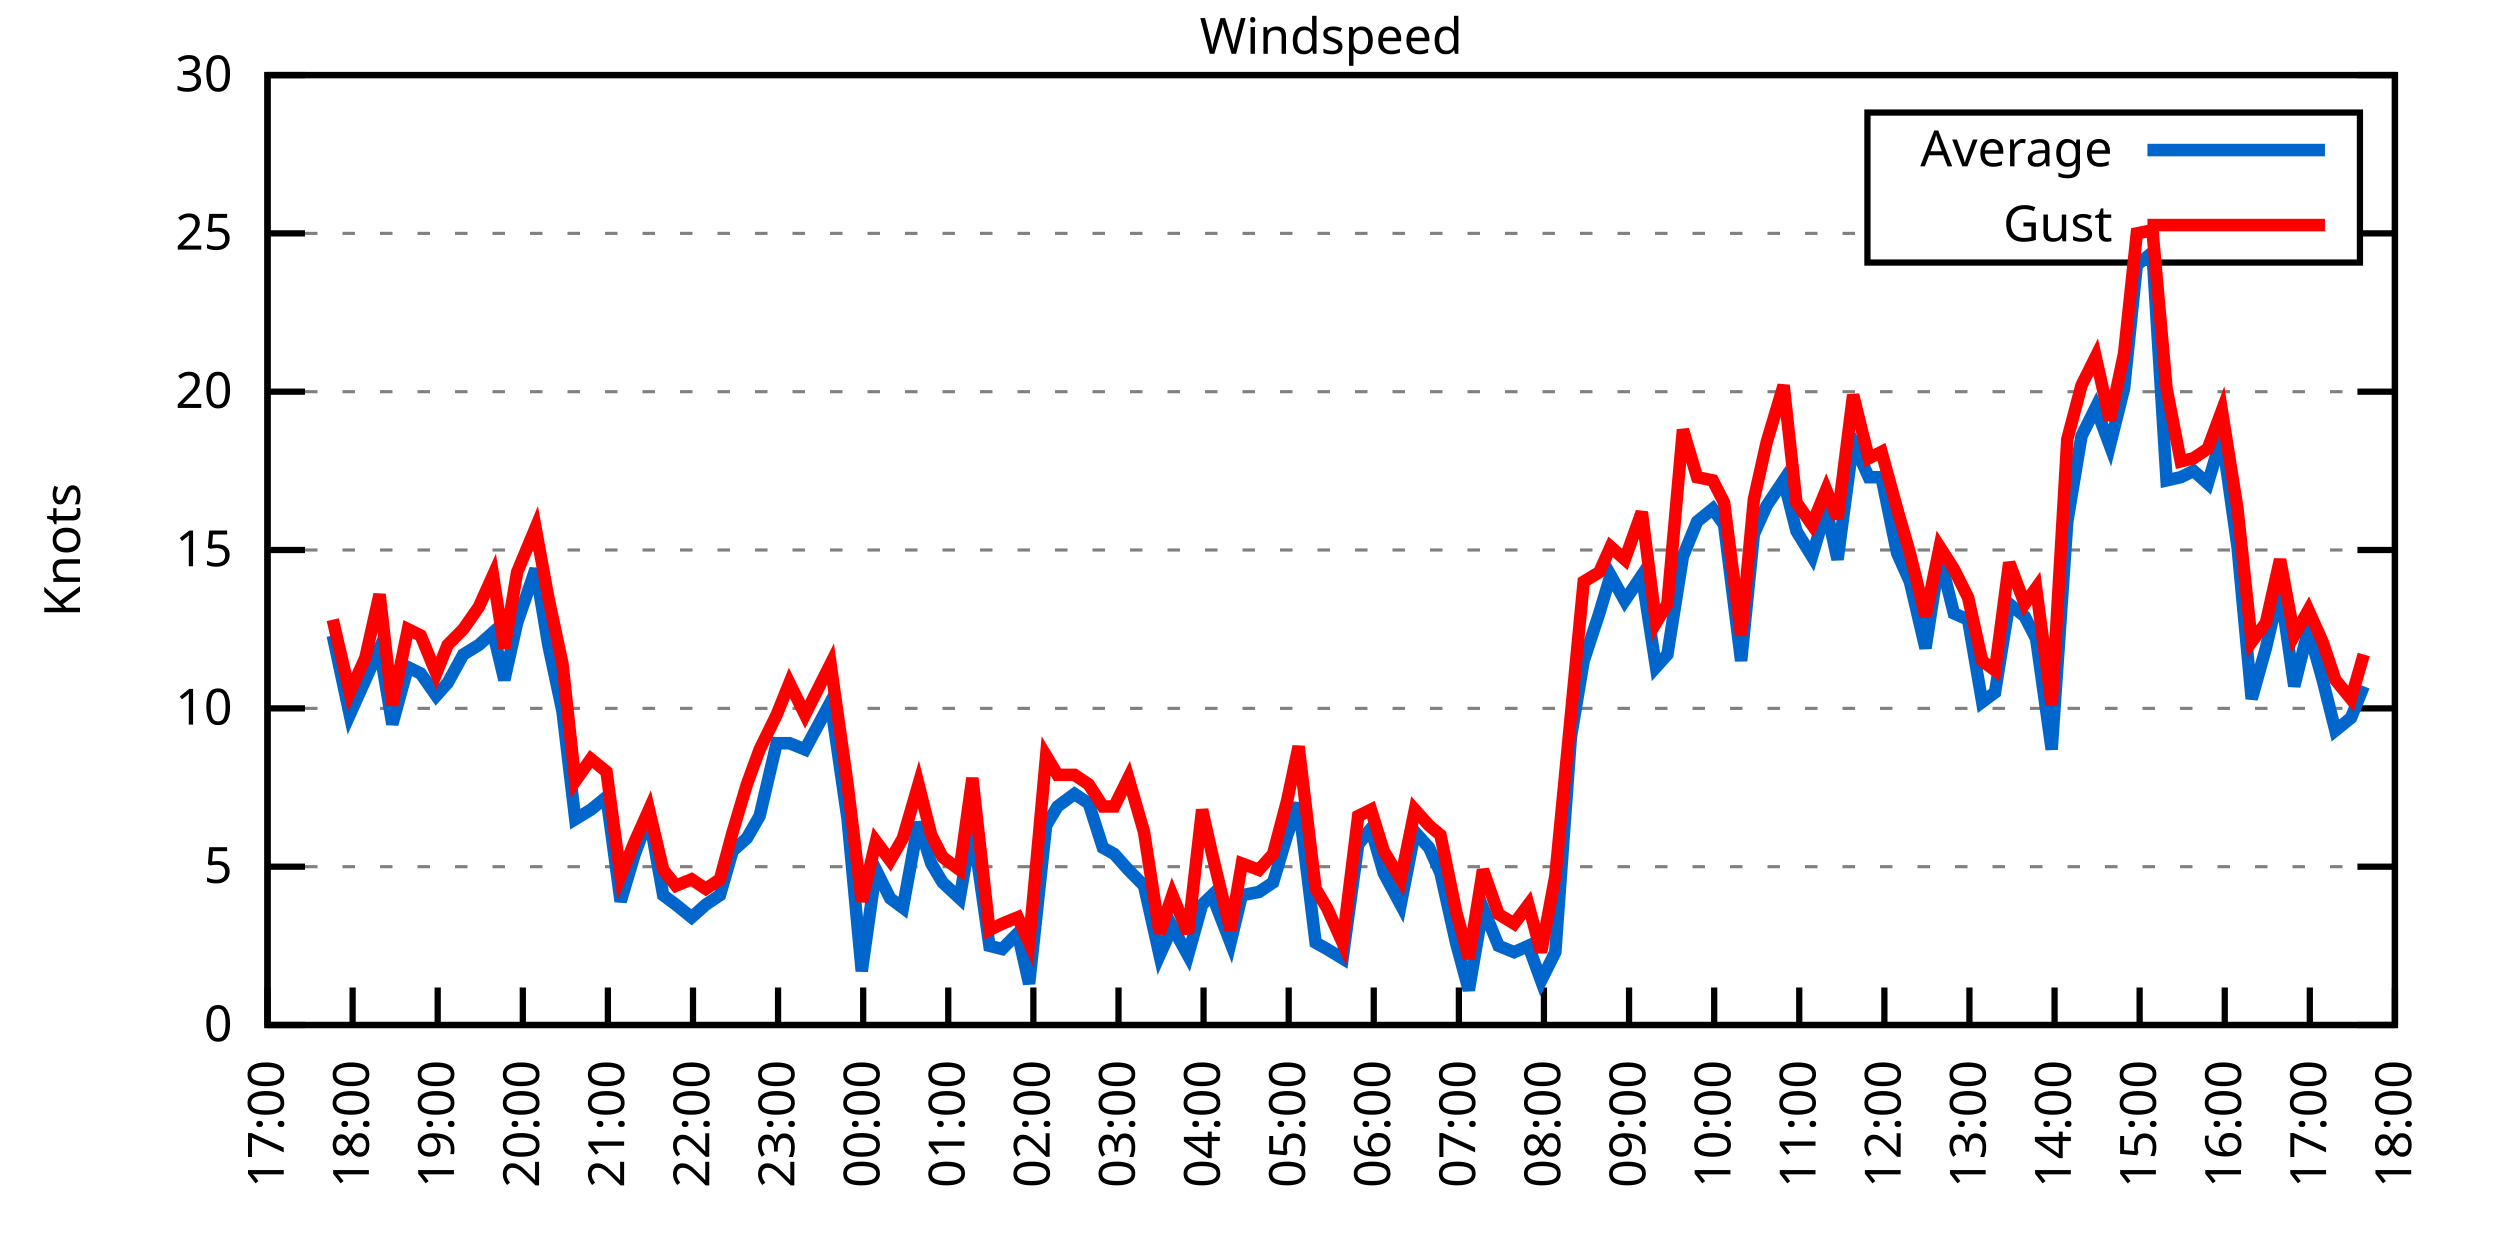
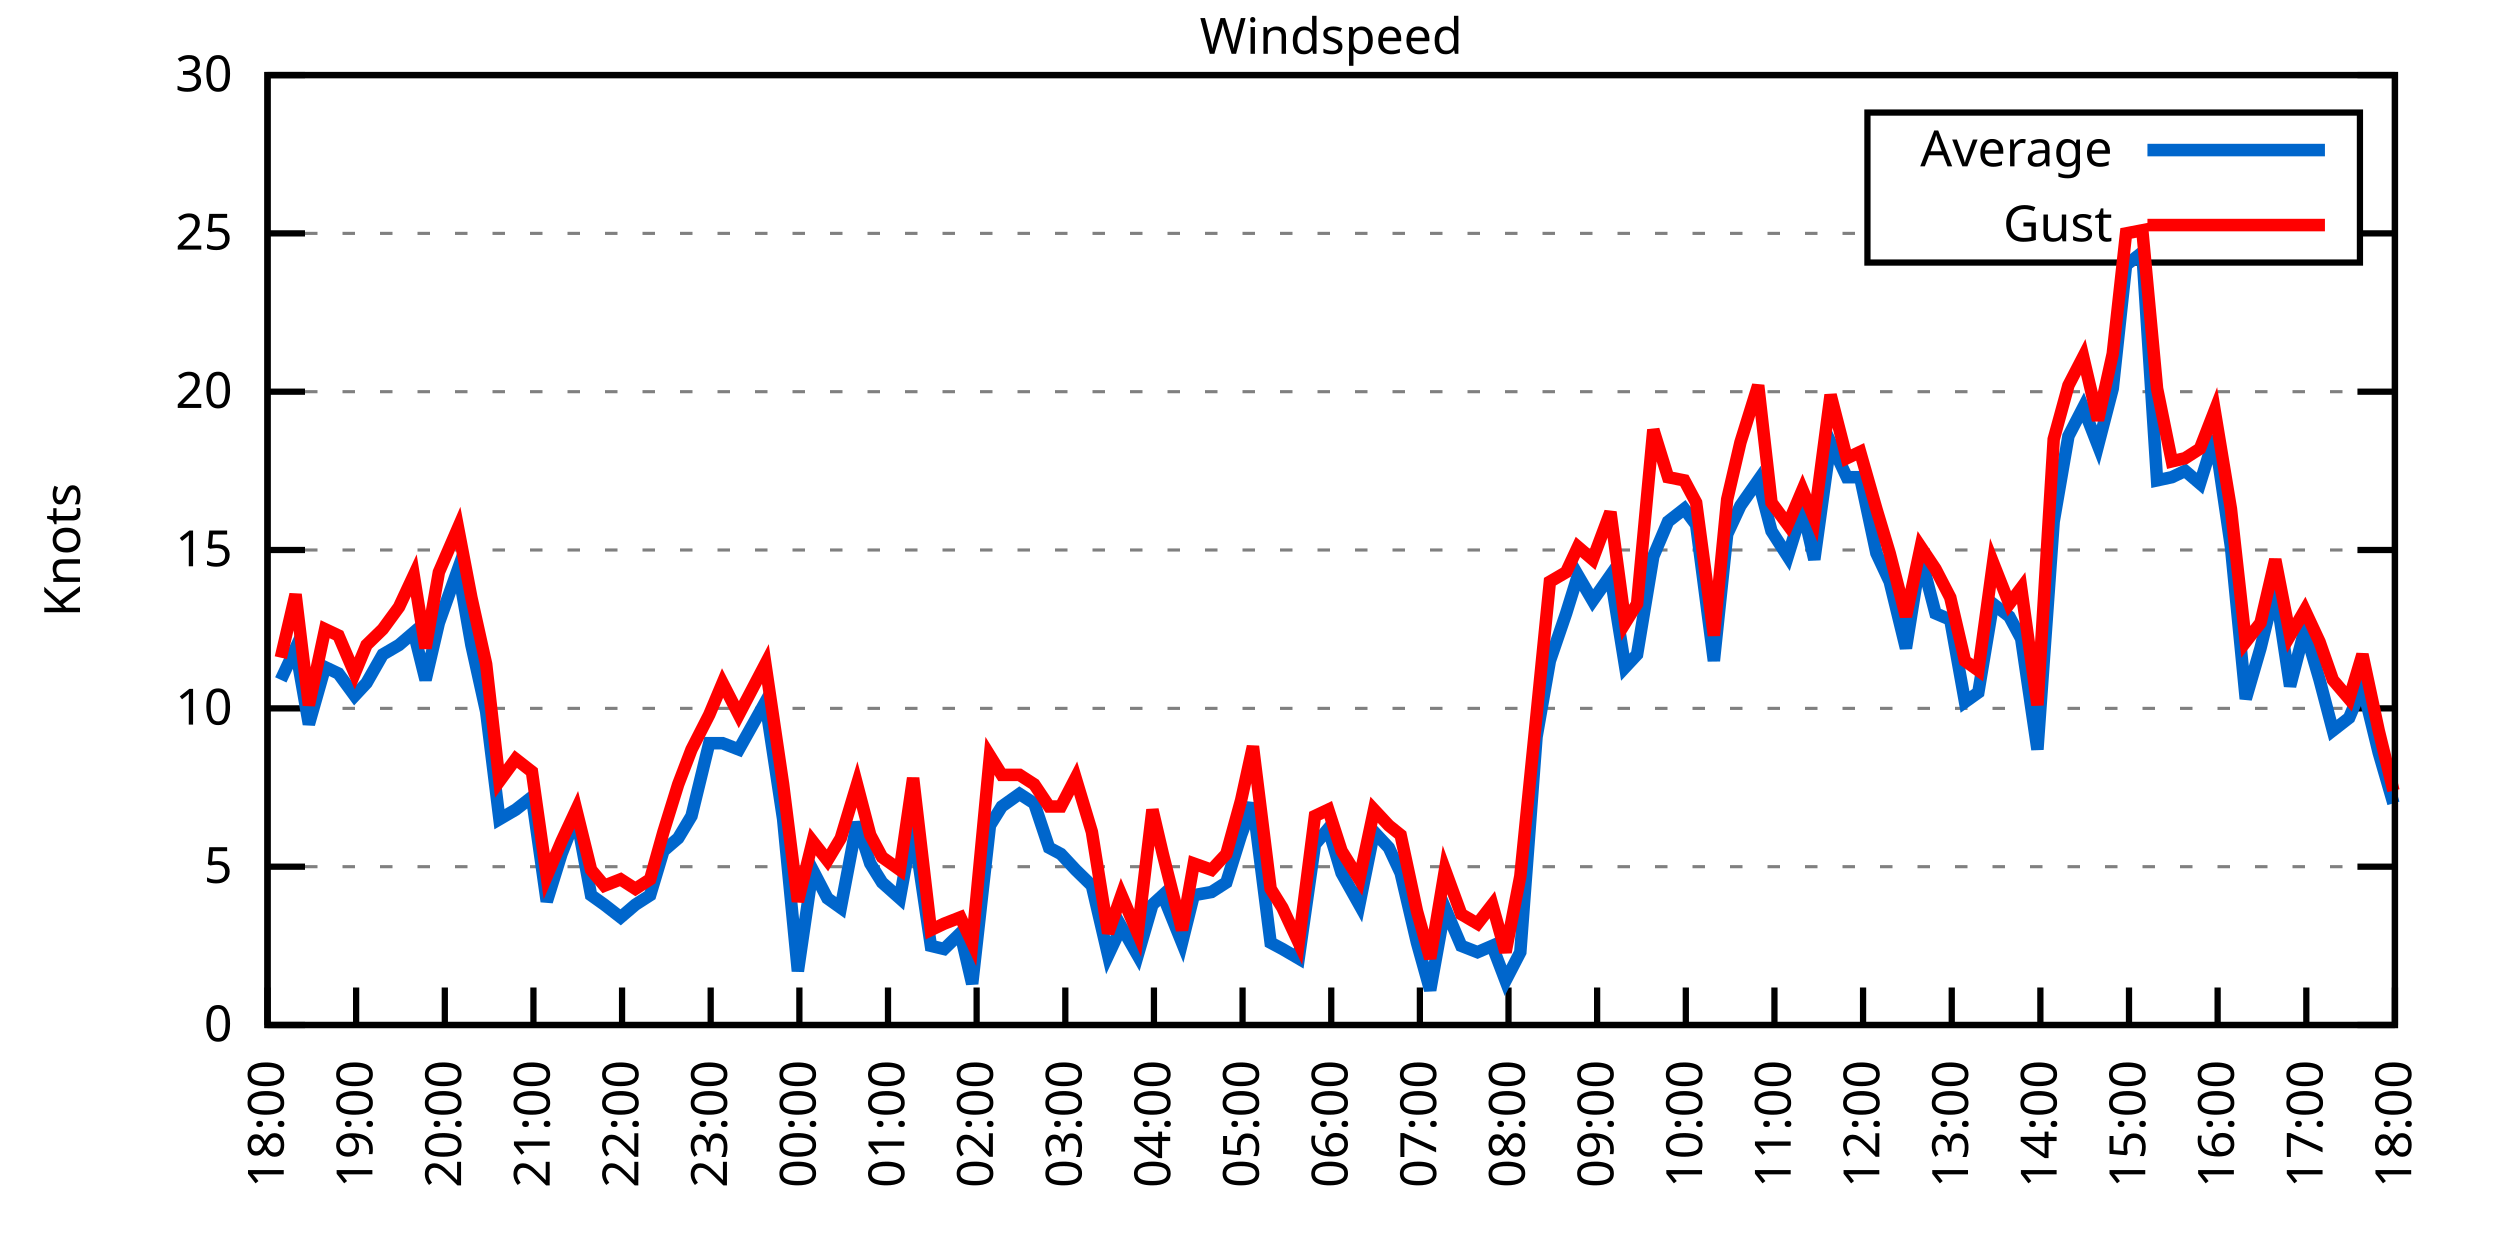
<svg xmlns="http://www.w3.org/2000/svg" xmlns:xlink="http://www.w3.org/1999/xlink" width="400" height="200" viewBox="0 0 400 200">
  <g id="gnuplot_canvas">
    <rect x="0" y="0" width="400" height="200" fill="none" />
    <defs>
      <circle id="gpDot" r="0.5" stroke-width="0.5" stroke="currentColor" />
      <path id="gpPt0" stroke-width="0.333" stroke="currentColor" d="M-1,0 h2 M0,-1 v2" />
      <path id="gpPt1" stroke-width="0.333" stroke="currentColor" d="M-1,-1 L1,1 M1,-1 L-1,1" />
      <path id="gpPt2" stroke-width="0.333" stroke="currentColor" d="M-1,0 L1,0 M0,-1 L0,1 M-1,-1 L1,1 M-1,1 L1,-1" />
      <rect id="gpPt3" stroke-width="0.333" stroke="currentColor" x="-1" y="-1" width="2" height="2" />
      <rect id="gpPt4" stroke-width="0.333" stroke="currentColor" fill="currentColor" x="-1" y="-1" width="2" height="2" />
      <circle id="gpPt5" stroke-width="0.333" stroke="currentColor" cx="0" cy="0" r="1" />
      <use xlink:href="#gpPt5" id="gpPt6" fill="currentColor" stroke="none" />
      <path id="gpPt7" stroke-width="0.333" stroke="currentColor" d="M0,-1.33 L-1.33,0.67 L1.33,0.67 z" />
      <use xlink:href="#gpPt7" id="gpPt8" fill="currentColor" stroke="none" />
      <use xlink:href="#gpPt7" id="gpPt9" stroke="currentColor" transform="rotate(180)" />
      <use xlink:href="#gpPt9" id="gpPt10" fill="currentColor" stroke="none" />
      <use xlink:href="#gpPt3" id="gpPt11" stroke="currentColor" transform="rotate(45)" />
      <use xlink:href="#gpPt11" id="gpPt12" fill="currentColor" stroke="none" />
      <path id="gpPt13" stroke-width="0.333" stroke="currentColor" d="M0,1.330 L1.265,0.411 L0.782,-1.067 L-0.782,-1.076 L-1.265,0.411 z" />
      <use xlink:href="#gpPt13" id="gpPt14" fill="currentColor" stroke="none" />
      <filter id="textbox" filterUnits="objectBoundingBox" x="0" y="0" height="1" width="1">
        <feFlood flood-color="white" flood-opacity="1" result="bgnd" />
        <feComposite in="SourceGraphic" in2="bgnd" operator="atop" />
      </filter>
      <filter id="greybox" filterUnits="objectBoundingBox" x="0" y="0" height="1" width="1">
        <feFlood flood-color="lightgrey" flood-opacity="1" result="grey" />
        <feComposite in="SourceGraphic" in2="grey" operator="atop" />
      </filter>
    </defs>
    <g fill="none" color="white" stroke="currentColor" stroke-width="1.00" stroke-linecap="butt" stroke-linejoin="miter">
</g>
    <g fill="none" color="black" stroke="currentColor" stroke-width="1.00" stroke-linecap="butt" stroke-linejoin="miter">
      <g stroke="none" shape-rendering="crispEdges">
        <polygon fill="rgb(255, 255, 255)" points="42.80,164.00 383.18,164.00 383.18,12.02 42.80,12.02 " />
      </g>
    </g>
    <g fill="none" color="black" stroke="currentColor" stroke-width="1.00" stroke-linecap="butt" stroke-linejoin="miter">
</g>
    <g fill="none" color="black" stroke="black" stroke-width="0.50" stroke-linecap="butt" stroke-linejoin="miter">
</g>
    <g fill="none" color="gray" stroke="currentColor" stroke-width="0.50" stroke-linecap="butt" stroke-linejoin="miter">
      <path stroke="gray" stroke-dasharray="2,4" class="gridline" d="M42.80,164.00 L383.19,164.00  " />
    </g>
    <g fill="none" color="gray" stroke="gray" stroke-width="1.00" stroke-linecap="butt" stroke-linejoin="miter">
</g>
    <g fill="none" color="black" stroke="currentColor" stroke-width="1.00" stroke-linecap="butt" stroke-linejoin="miter">
      <path stroke="black" d="M42.80,164.00 L48.80,164.00 M383.19,164.00 L377.19,164.00  " />
      <g transform="translate(37.20,166.60)" stroke="none" fill="black" font-family="Sans" font-size="8.00" text-anchor="end">
        <text>
          <tspan font-family="Sans"> 0</tspan>
        </text>
      </g>
    </g>
    <g fill="none" color="black" stroke="currentColor" stroke-width="1.00" stroke-linecap="butt" stroke-linejoin="miter">
</g>
    <g fill="none" color="black" stroke="black" stroke-width="0.50" stroke-linecap="butt" stroke-linejoin="miter">
</g>
    <g fill="none" color="gray" stroke="currentColor" stroke-width="0.50" stroke-linecap="butt" stroke-linejoin="miter">
      <path stroke="gray" stroke-dasharray="2,4" class="gridline" d="M42.80,138.67 L383.19,138.67  " />
    </g>
    <g fill="none" color="gray" stroke="gray" stroke-width="1.00" stroke-linecap="butt" stroke-linejoin="miter">
</g>
    <g fill="none" color="black" stroke="currentColor" stroke-width="1.00" stroke-linecap="butt" stroke-linejoin="miter">
      <path stroke="black" d="M42.80,138.67 L48.80,138.67 M383.19,138.67 L377.19,138.67  " />
      <g transform="translate(37.20,141.27)" stroke="none" fill="black" font-family="Sans" font-size="8.00" text-anchor="end">
        <text>
          <tspan font-family="Sans"> 5</tspan>
        </text>
      </g>
    </g>
    <g fill="none" color="black" stroke="currentColor" stroke-width="1.00" stroke-linecap="butt" stroke-linejoin="miter">
</g>
    <g fill="none" color="black" stroke="black" stroke-width="0.50" stroke-linecap="butt" stroke-linejoin="miter">
</g>
    <g fill="none" color="gray" stroke="currentColor" stroke-width="0.50" stroke-linecap="butt" stroke-linejoin="miter">
      <path stroke="gray" stroke-dasharray="2,4" class="gridline" d="M42.80,113.34 L383.19,113.34  " />
    </g>
    <g fill="none" color="gray" stroke="gray" stroke-width="1.00" stroke-linecap="butt" stroke-linejoin="miter">
</g>
    <g fill="none" color="black" stroke="currentColor" stroke-width="1.00" stroke-linecap="butt" stroke-linejoin="miter">
      <path stroke="black" d="M42.80,113.34 L48.80,113.34 M383.19,113.34 L377.19,113.34  " />
      <g transform="translate(37.20,115.94)" stroke="none" fill="black" font-family="Sans" font-size="8.00" text-anchor="end">
        <text>
          <tspan font-family="Sans"> 10</tspan>
        </text>
      </g>
    </g>
    <g fill="none" color="black" stroke="currentColor" stroke-width="1.00" stroke-linecap="butt" stroke-linejoin="miter">
</g>
    <g fill="none" color="black" stroke="black" stroke-width="0.50" stroke-linecap="butt" stroke-linejoin="miter">
</g>
    <g fill="none" color="gray" stroke="currentColor" stroke-width="0.50" stroke-linecap="butt" stroke-linejoin="miter">
      <path stroke="gray" stroke-dasharray="2,4" class="gridline" d="M42.80,88.00 L383.19,88.00  " />
    </g>
    <g fill="none" color="gray" stroke="gray" stroke-width="1.00" stroke-linecap="butt" stroke-linejoin="miter">
</g>
    <g fill="none" color="black" stroke="currentColor" stroke-width="1.00" stroke-linecap="butt" stroke-linejoin="miter">
      <path stroke="black" d="M42.80,88.00 L48.80,88.00 M383.19,88.00 L377.19,88.00  " />
      <g transform="translate(37.20,90.60)" stroke="none" fill="black" font-family="Sans" font-size="8.00" text-anchor="end">
        <text>
          <tspan font-family="Sans"> 15</tspan>
        </text>
      </g>
    </g>
    <g fill="none" color="black" stroke="currentColor" stroke-width="1.00" stroke-linecap="butt" stroke-linejoin="miter">
</g>
    <g fill="none" color="black" stroke="black" stroke-width="0.50" stroke-linecap="butt" stroke-linejoin="miter">
</g>
    <g fill="none" color="gray" stroke="currentColor" stroke-width="0.50" stroke-linecap="butt" stroke-linejoin="miter">
      <path stroke="gray" stroke-dasharray="2,4" class="gridline" d="M42.80,62.67 L383.19,62.67  " />
    </g>
    <g fill="none" color="gray" stroke="gray" stroke-width="1.00" stroke-linecap="butt" stroke-linejoin="miter">
</g>
    <g fill="none" color="black" stroke="currentColor" stroke-width="1.00" stroke-linecap="butt" stroke-linejoin="miter">
      <path stroke="black" d="M42.80,62.67 L48.80,62.67 M383.19,62.67 L377.19,62.67  " />
      <g transform="translate(37.20,65.27)" stroke="none" fill="black" font-family="Sans" font-size="8.00" text-anchor="end">
        <text>
          <tspan font-family="Sans"> 20</tspan>
        </text>
      </g>
    </g>
    <g fill="none" color="black" stroke="currentColor" stroke-width="1.00" stroke-linecap="butt" stroke-linejoin="miter">
</g>
    <g fill="none" color="black" stroke="black" stroke-width="0.50" stroke-linecap="butt" stroke-linejoin="miter">
</g>
    <g fill="none" color="gray" stroke="currentColor" stroke-width="0.50" stroke-linecap="butt" stroke-linejoin="miter">
      <path stroke="gray" stroke-dasharray="2,4" class="gridline" d="M42.80,37.34 L298.79,37.34 M377.59,37.34 L383.19,37.34  " />
    </g>
    <g fill="none" color="gray" stroke="gray" stroke-width="1.00" stroke-linecap="butt" stroke-linejoin="miter">
</g>
    <g fill="none" color="black" stroke="currentColor" stroke-width="1.00" stroke-linecap="butt" stroke-linejoin="miter">
      <path stroke="black" d="M42.80,37.34 L48.80,37.34 M383.19,37.34 L377.19,37.34  " />
      <g transform="translate(37.20,39.94)" stroke="none" fill="black" font-family="Sans" font-size="8.00" text-anchor="end">
        <text>
          <tspan font-family="Sans"> 25</tspan>
        </text>
      </g>
    </g>
    <g fill="none" color="black" stroke="currentColor" stroke-width="1.00" stroke-linecap="butt" stroke-linejoin="miter">
</g>
    <g fill="none" color="black" stroke="black" stroke-width="0.50" stroke-linecap="butt" stroke-linejoin="miter">
</g>
    <g fill="none" color="gray" stroke="currentColor" stroke-width="0.50" stroke-linecap="butt" stroke-linejoin="miter">
      <path stroke="gray" stroke-dasharray="2,4" class="gridline" d="M42.80,12.01 L383.19,12.01  " />
    </g>
    <g fill="none" color="gray" stroke="gray" stroke-width="1.00" stroke-linecap="butt" stroke-linejoin="miter">
</g>
    <g fill="none" color="black" stroke="currentColor" stroke-width="1.00" stroke-linecap="butt" stroke-linejoin="miter">
      <path stroke="black" d="M42.80,12.01 L48.80,12.01 M383.19,12.01 L377.19,12.01  " />
      <g transform="translate(37.20,14.61)" stroke="none" fill="black" font-family="Sans" font-size="8.00" text-anchor="end">
        <text>
          <tspan font-family="Sans"> 30</tspan>
        </text>
      </g>
    </g>
    <g fill="none" color="black" stroke="currentColor" stroke-width="1.00" stroke-linecap="butt" stroke-linejoin="miter">
      <path stroke="black" d="M42.80,164.00 L42.80,158.00  " />
      <g transform="translate(45.40,169.60) rotate(270.00)" stroke="none" fill="black" font-family="Sans" font-size="8.00" text-anchor="end">
        <text>
-           <tspan font-family="Sans">17:00</tspan>
-         </text>
-       </g>
-     </g>
-     <g fill="none" color="black" stroke="currentColor" stroke-width="1.00" stroke-linecap="butt" stroke-linejoin="miter">
-       <path stroke="black" d="M56.42,164.00 L56.42,158.00  " />
-       <g transform="translate(59.02,169.60) rotate(270.00)" stroke="none" fill="black" font-family="Sans" font-size="8.00" text-anchor="end">
-         <text>
          <tspan font-family="Sans">18:00</tspan>
        </text>
      </g>
    </g>
    <g fill="none" color="black" stroke="currentColor" stroke-width="1.00" stroke-linecap="butt" stroke-linejoin="miter">
-       <path stroke="black" d="M70.03,164.00 L70.03,158.00  " />
-       <g transform="translate(72.63,169.60) rotate(270.00)" stroke="none" fill="black" font-family="Sans" font-size="8.00" text-anchor="end">
+       <path stroke="black" d="M56.98,164.00 L56.98,158.00  " />
+       <g transform="translate(59.58,169.60) rotate(270.00)" stroke="none" fill="black" font-family="Sans" font-size="8.00" text-anchor="end">
        <text>
          <tspan font-family="Sans">19:00</tspan>
        </text>
      </g>
    </g>
    <g fill="none" color="black" stroke="currentColor" stroke-width="1.00" stroke-linecap="butt" stroke-linejoin="miter">
-       <path stroke="black" d="M83.65,164.00 L83.65,158.00  " />
-       <g transform="translate(86.25,169.60) rotate(270.00)" stroke="none" fill="black" font-family="Sans" font-size="8.00" text-anchor="end">
+       <path stroke="black" d="M71.17,164.00 L71.17,158.00  " />
+       <g transform="translate(73.77,169.60) rotate(270.00)" stroke="none" fill="black" font-family="Sans" font-size="8.00" text-anchor="end">
        <text>
          <tspan font-family="Sans">20:00</tspan>
        </text>
      </g>
    </g>
    <g fill="none" color="black" stroke="currentColor" stroke-width="1.00" stroke-linecap="butt" stroke-linejoin="miter">
-       <path stroke="black" d="M97.26,164.00 L97.26,158.00  " />
-       <g transform="translate(99.86,169.60) rotate(270.00)" stroke="none" fill="black" font-family="Sans" font-size="8.00" text-anchor="end">
+       <path stroke="black" d="M85.35,164.00 L85.35,158.00  " />
+       <g transform="translate(87.95,169.60) rotate(270.00)" stroke="none" fill="black" font-family="Sans" font-size="8.00" text-anchor="end">
        <text>
          <tspan font-family="Sans">21:00</tspan>
        </text>
      </g>
    </g>
    <g fill="none" color="black" stroke="currentColor" stroke-width="1.00" stroke-linecap="butt" stroke-linejoin="miter">
-       <path stroke="black" d="M110.88,164.00 L110.88,158.00  " />
-       <g transform="translate(113.48,169.60) rotate(270.00)" stroke="none" fill="black" font-family="Sans" font-size="8.00" text-anchor="end">
+       <path stroke="black" d="M99.53,164.00 L99.53,158.00  " />
+       <g transform="translate(102.13,169.60) rotate(270.00)" stroke="none" fill="black" font-family="Sans" font-size="8.00" text-anchor="end">
        <text>
          <tspan font-family="Sans">22:00</tspan>
        </text>
      </g>
    </g>
    <g fill="none" color="black" stroke="currentColor" stroke-width="1.00" stroke-linecap="butt" stroke-linejoin="miter">
-       <path stroke="black" d="M124.49,164.00 L124.49,158.00  " />
-       <g transform="translate(127.09,169.60) rotate(270.00)" stroke="none" fill="black" font-family="Sans" font-size="8.00" text-anchor="end">
+       <path stroke="black" d="M113.71,164.00 L113.71,158.00  " />
+       <g transform="translate(116.31,169.60) rotate(270.00)" stroke="none" fill="black" font-family="Sans" font-size="8.00" text-anchor="end">
        <text>
          <tspan font-family="Sans">23:00</tspan>
        </text>
      </g>
    </g>
    <g fill="none" color="black" stroke="currentColor" stroke-width="1.00" stroke-linecap="butt" stroke-linejoin="miter">
-       <path stroke="black" d="M138.11,164.00 L138.11,158.00  " />
-       <g transform="translate(140.71,169.60) rotate(270.00)" stroke="none" fill="black" font-family="Sans" font-size="8.00" text-anchor="end">
+       <path stroke="black" d="M127.90,164.00 L127.90,158.00  " />
+       <g transform="translate(130.50,169.60) rotate(270.00)" stroke="none" fill="black" font-family="Sans" font-size="8.00" text-anchor="end">
        <text>
          <tspan font-family="Sans">00:00</tspan>
        </text>
      </g>
    </g>
    <g fill="none" color="black" stroke="currentColor" stroke-width="1.00" stroke-linecap="butt" stroke-linejoin="miter">
-       <path stroke="black" d="M151.72,164.00 L151.72,158.00  " />
-       <g transform="translate(154.32,169.60) rotate(270.00)" stroke="none" fill="black" font-family="Sans" font-size="8.00" text-anchor="end">
+       <path stroke="black" d="M142.08,164.00 L142.08,158.00  " />
+       <g transform="translate(144.68,169.60) rotate(270.00)" stroke="none" fill="black" font-family="Sans" font-size="8.00" text-anchor="end">
        <text>
          <tspan font-family="Sans">01:00</tspan>
        </text>
      </g>
    </g>
    <g fill="none" color="black" stroke="currentColor" stroke-width="1.00" stroke-linecap="butt" stroke-linejoin="miter">
-       <path stroke="black" d="M165.34,164.00 L165.34,158.00  " />
-       <g transform="translate(167.94,169.60) rotate(270.00)" stroke="none" fill="black" font-family="Sans" font-size="8.00" text-anchor="end">
+       <path stroke="black" d="M156.26,164.00 L156.26,158.00  " />
+       <g transform="translate(158.86,169.60) rotate(270.00)" stroke="none" fill="black" font-family="Sans" font-size="8.00" text-anchor="end">
        <text>
          <tspan font-family="Sans">02:00</tspan>
        </text>
      </g>
    </g>
    <g fill="none" color="black" stroke="currentColor" stroke-width="1.00" stroke-linecap="butt" stroke-linejoin="miter">
-       <path stroke="black" d="M178.96,164.00 L178.96,158.00  " />
-       <g transform="translate(181.56,169.60) rotate(270.00)" stroke="none" fill="black" font-family="Sans" font-size="8.00" text-anchor="end">
+       <path stroke="black" d="M170.45,164.00 L170.45,158.00  " />
+       <g transform="translate(173.05,169.60) rotate(270.00)" stroke="none" fill="black" font-family="Sans" font-size="8.00" text-anchor="end">
        <text>
          <tspan font-family="Sans">03:00</tspan>
        </text>
      </g>
    </g>
    <g fill="none" color="black" stroke="currentColor" stroke-width="1.00" stroke-linecap="butt" stroke-linejoin="miter">
-       <path stroke="black" d="M192.57,164.00 L192.57,158.00  " />
-       <g transform="translate(195.17,169.60) rotate(270.00)" stroke="none" fill="black" font-family="Sans" font-size="8.00" text-anchor="end">
+       <path stroke="black" d="M184.63,164.00 L184.63,158.00  " />
+       <g transform="translate(187.23,169.60) rotate(270.00)" stroke="none" fill="black" font-family="Sans" font-size="8.00" text-anchor="end">
        <text>
          <tspan font-family="Sans">04:00</tspan>
        </text>
      </g>
    </g>
    <g fill="none" color="black" stroke="currentColor" stroke-width="1.00" stroke-linecap="butt" stroke-linejoin="miter">
-       <path stroke="black" d="M206.19,164.00 L206.19,158.00  " />
-       <g transform="translate(208.79,169.60) rotate(270.00)" stroke="none" fill="black" font-family="Sans" font-size="8.00" text-anchor="end">
+       <path stroke="black" d="M198.81,164.00 L198.81,158.00  " />
+       <g transform="translate(201.41,169.60) rotate(270.00)" stroke="none" fill="black" font-family="Sans" font-size="8.00" text-anchor="end">
        <text>
          <tspan font-family="Sans">05:00</tspan>
        </text>
      </g>
    </g>
    <g fill="none" color="black" stroke="currentColor" stroke-width="1.00" stroke-linecap="butt" stroke-linejoin="miter">
-       <path stroke="black" d="M219.80,164.00 L219.80,158.00  " />
-       <g transform="translate(222.40,169.60) rotate(270.00)" stroke="none" fill="black" font-family="Sans" font-size="8.00" text-anchor="end">
+       <path stroke="black" d="M213.00,164.00 L213.00,158.00  " />
+       <g transform="translate(215.60,169.60) rotate(270.00)" stroke="none" fill="black" font-family="Sans" font-size="8.00" text-anchor="end">
        <text>
          <tspan font-family="Sans">06:00</tspan>
        </text>
      </g>
    </g>
    <g fill="none" color="black" stroke="currentColor" stroke-width="1.00" stroke-linecap="butt" stroke-linejoin="miter">
-       <path stroke="black" d="M233.42,164.00 L233.42,158.00  " />
-       <g transform="translate(236.02,169.60) rotate(270.00)" stroke="none" fill="black" font-family="Sans" font-size="8.00" text-anchor="end">
+       <path stroke="black" d="M227.18,164.00 L227.18,158.00  " />
+       <g transform="translate(229.78,169.60) rotate(270.00)" stroke="none" fill="black" font-family="Sans" font-size="8.00" text-anchor="end">
        <text>
          <tspan font-family="Sans">07:00</tspan>
        </text>
      </g>
    </g>
    <g fill="none" color="black" stroke="currentColor" stroke-width="1.00" stroke-linecap="butt" stroke-linejoin="miter">
-       <path stroke="black" d="M247.03,164.00 L247.03,158.00  " />
-       <g transform="translate(249.63,169.60) rotate(270.00)" stroke="none" fill="black" font-family="Sans" font-size="8.00" text-anchor="end">
+       <path stroke="black" d="M241.36,164.00 L241.36,158.00  " />
+       <g transform="translate(243.96,169.60) rotate(270.00)" stroke="none" fill="black" font-family="Sans" font-size="8.00" text-anchor="end">
        <text>
          <tspan font-family="Sans">08:00</tspan>
        </text>
      </g>
    </g>
    <g fill="none" color="black" stroke="currentColor" stroke-width="1.00" stroke-linecap="butt" stroke-linejoin="miter">
-       <path stroke="black" d="M260.65,164.00 L260.65,158.00  " />
-       <g transform="translate(263.25,169.60) rotate(270.00)" stroke="none" fill="black" font-family="Sans" font-size="8.00" text-anchor="end">
+       <path stroke="black" d="M255.54,164.00 L255.54,158.00  " />
+       <g transform="translate(258.14,169.60) rotate(270.00)" stroke="none" fill="black" font-family="Sans" font-size="8.00" text-anchor="end">
        <text>
          <tspan font-family="Sans">09:00</tspan>
        </text>
      </g>
    </g>
    <g fill="none" color="black" stroke="currentColor" stroke-width="1.00" stroke-linecap="butt" stroke-linejoin="miter">
-       <path stroke="black" d="M274.27,164.00 L274.27,158.00  " />
-       <g transform="translate(276.87,169.60) rotate(270.00)" stroke="none" fill="black" font-family="Sans" font-size="8.00" text-anchor="end">
+       <path stroke="black" d="M269.73,164.00 L269.73,158.00  " />
+       <g transform="translate(272.33,169.60) rotate(270.00)" stroke="none" fill="black" font-family="Sans" font-size="8.00" text-anchor="end">
        <text>
          <tspan font-family="Sans">10:00</tspan>
        </text>
      </g>
    </g>
    <g fill="none" color="black" stroke="currentColor" stroke-width="1.00" stroke-linecap="butt" stroke-linejoin="miter">
-       <path stroke="black" d="M287.88,164.00 L287.88,158.00  " />
-       <g transform="translate(290.48,169.60) rotate(270.00)" stroke="none" fill="black" font-family="Sans" font-size="8.00" text-anchor="end">
+       <path stroke="black" d="M283.91,164.00 L283.91,158.00  " />
+       <g transform="translate(286.51,169.60) rotate(270.00)" stroke="none" fill="black" font-family="Sans" font-size="8.00" text-anchor="end">
        <text>
          <tspan font-family="Sans">11:00</tspan>
        </text>
      </g>
    </g>
    <g fill="none" color="black" stroke="currentColor" stroke-width="1.00" stroke-linecap="butt" stroke-linejoin="miter">
-       <path stroke="black" d="M301.50,164.00 L301.50,158.00  " />
-       <g transform="translate(304.10,169.60) rotate(270.00)" stroke="none" fill="black" font-family="Sans" font-size="8.00" text-anchor="end">
+       <path stroke="black" d="M298.09,164.00 L298.09,158.00  " />
+       <g transform="translate(300.69,169.60) rotate(270.00)" stroke="none" fill="black" font-family="Sans" font-size="8.00" text-anchor="end">
        <text>
          <tspan font-family="Sans">12:00</tspan>
        </text>
      </g>
    </g>
    <g fill="none" color="black" stroke="currentColor" stroke-width="1.00" stroke-linecap="butt" stroke-linejoin="miter">
-       <path stroke="black" d="M315.11,164.00 L315.11,158.00  " />
-       <g transform="translate(317.71,169.60) rotate(270.00)" stroke="none" fill="black" font-family="Sans" font-size="8.00" text-anchor="end">
+       <path stroke="black" d="M312.28,164.00 L312.28,158.00  " />
+       <g transform="translate(314.88,169.60) rotate(270.00)" stroke="none" fill="black" font-family="Sans" font-size="8.00" text-anchor="end">
        <text>
          <tspan font-family="Sans">13:00</tspan>
        </text>
      </g>
    </g>
    <g fill="none" color="black" stroke="currentColor" stroke-width="1.00" stroke-linecap="butt" stroke-linejoin="miter">
-       <path stroke="black" d="M328.73,164.00 L328.73,158.00  " />
-       <g transform="translate(331.33,169.60) rotate(270.00)" stroke="none" fill="black" font-family="Sans" font-size="8.00" text-anchor="end">
+       <path stroke="black" d="M326.46,164.00 L326.46,158.00  " />
+       <g transform="translate(329.06,169.60) rotate(270.00)" stroke="none" fill="black" font-family="Sans" font-size="8.00" text-anchor="end">
        <text>
          <tspan font-family="Sans">14:00</tspan>
        </text>
      </g>
    </g>
    <g fill="none" color="black" stroke="currentColor" stroke-width="1.00" stroke-linecap="butt" stroke-linejoin="miter">
-       <path stroke="black" d="M342.34,164.00 L342.34,158.00  " />
-       <g transform="translate(344.94,169.60) rotate(270.00)" stroke="none" fill="black" font-family="Sans" font-size="8.00" text-anchor="end">
+       <path stroke="black" d="M340.64,164.00 L340.64,158.00  " />
+       <g transform="translate(343.24,169.60) rotate(270.00)" stroke="none" fill="black" font-family="Sans" font-size="8.00" text-anchor="end">
        <text>
          <tspan font-family="Sans">15:00</tspan>
        </text>
      </g>
    </g>
    <g fill="none" color="black" stroke="currentColor" stroke-width="1.00" stroke-linecap="butt" stroke-linejoin="miter">
-       <path stroke="black" d="M355.96,164.00 L355.96,158.00  " />
-       <g transform="translate(358.56,169.60) rotate(270.00)" stroke="none" fill="black" font-family="Sans" font-size="8.00" text-anchor="end">
+       <path stroke="black" d="M354.82,164.00 L354.82,158.00  " />
+       <g transform="translate(357.42,169.60) rotate(270.00)" stroke="none" fill="black" font-family="Sans" font-size="8.00" text-anchor="end">
        <text>
          <tspan font-family="Sans">16:00</tspan>
        </text>
      </g>
    </g>
    <g fill="none" color="black" stroke="currentColor" stroke-width="1.00" stroke-linecap="butt" stroke-linejoin="miter">
-       <path stroke="black" d="M369.57,164.00 L369.57,158.00  " />
-       <g transform="translate(372.17,169.60) rotate(270.00)" stroke="none" fill="black" font-family="Sans" font-size="8.00" text-anchor="end">
+       <path stroke="black" d="M369.01,164.00 L369.01,158.00  " />
+       <g transform="translate(371.61,169.60) rotate(270.00)" stroke="none" fill="black" font-family="Sans" font-size="8.00" text-anchor="end">
        <text>
          <tspan font-family="Sans">17:00</tspan>
        </text>
      </g>
    </g>
    <g fill="none" color="black" stroke="currentColor" stroke-width="1.00" stroke-linecap="butt" stroke-linejoin="miter">
      <path stroke="black" d="M383.19,164.00 L383.19,158.00  " />
      <g transform="translate(385.79,169.60) rotate(270.00)" stroke="none" fill="black" font-family="Sans" font-size="8.00" text-anchor="end">
        <text>
          <tspan font-family="Sans">18:00</tspan>
        </text>
      </g>
    </g>
    <g fill="none" color="black" stroke="currentColor" stroke-width="1.00" stroke-linecap="butt" stroke-linejoin="miter">
</g>
    <g fill="none" color="black" stroke="currentColor" stroke-width="1.00" stroke-linecap="butt" stroke-linejoin="miter">
      <path stroke="black" d="M42.80,12.01 L42.80,164.00 L383.19,164.00 L383.19,12.01 L42.80,12.01 Z  " />
    </g>
    <g fill="none" color="black" stroke="currentColor" stroke-width="1.00" stroke-linecap="butt" stroke-linejoin="miter">
</g>
    <g fill="none" color="black" stroke="currentColor" stroke-width="1.00" stroke-linecap="butt" stroke-linejoin="miter">
      <path stroke="black" d="M298.79,42.01 L298.79,18.01 L377.59,18.01 L377.59,42.01 L298.79,42.01 Z  " />
    </g>
    <g id="Windspeed_plot_1">
      <g fill="none" color="white" stroke="black" stroke-width="2.00" stroke-linecap="butt" stroke-linejoin="miter">
</g>
      <g fill="none" color="black" stroke="currentColor" stroke-width="2.00" stroke-linecap="butt" stroke-linejoin="miter">
        <g transform="translate(337.99,26.61)" stroke="none" fill="black" font-family="Sans" font-size="8.00" text-anchor="end">
          <text>
            <tspan font-family="Sans">Average</tspan>
          </text>
        </g>
      </g>
      <g fill="none" color="black" stroke="currentColor" stroke-width="2.00" stroke-linecap="butt" stroke-linejoin="miter">
-         <path stroke="rgb(  0, 102, 204)" d="M343.59,24.01 L371.99,24.01 M53.24,101.68 L55.96,114.35 L58.46,108.78 L60.73,103.71 L62.77,115.87 L65.27,106.75   L67.31,107.76 L69.80,111.31 L71.62,109.28 L74.12,104.72 L76.61,103.20 L78.88,101.18 L80.70,108.78 L82.74,99.66   L85.69,91.04 L87.73,103.20 L90.00,113.84 L92.04,131.07 L94.54,129.55 L97.04,127.52 L99.30,144.24 L101.57,136.64   L103.84,130.56 L106.11,143.23 L108.15,144.75 L110.65,146.77 L112.92,144.75 L115.19,143.23 L117.23,136.14 L119.50,134.11   L121.54,130.56 L124.27,118.91 L126.31,118.91 L128.81,119.92 L132.89,112.32 L135.61,131.07 L137.88,155.39 L140.15,139.17   L142.42,143.73 L144.46,145.25 L146.96,131.58 L149.00,138.16 L150.82,141.20 L153.54,143.73 L155.58,132.08 L158.31,151.33   L160.35,151.84 L162.84,149.31 L164.66,157.41 L167.38,132.08 L169.20,129.04 L171.92,127.02 L174.19,128.54 L176.46,135.63   L178.28,136.64 L180.54,139.17 L183.04,141.71 L185.54,152.85 L187.58,148.29 L190.08,152.85 L192.34,144.75 L193.93,143.23   L196.88,150.83 L198.70,143.23 L201.42,142.72 L203.69,141.20 L205.96,133.60 L207.78,128.54 L210.50,150.83 L212.31,151.84   L214.81,153.36 L217.31,135.12 L219.35,132.59 L221.39,139.68 L224.11,144.75 L226.38,133.10 L228.65,135.63 L230.47,139.68   L232.96,150.83 L235.01,158.43 L237.28,145.25 L239.77,151.33 L242.27,152.35 L244.54,151.33 L246.58,156.91 L248.85,152.35   L251.35,117.90 L253.39,105.74 L255.88,98.14 L257.70,92.06 L259.97,96.11 L262.69,92.06 L264.96,106.75 L266.78,104.72   L269.27,89.02 L271.54,83.45 L274.04,81.42 L275.85,83.95 L278.58,105.74 L280.62,85.47 L282.66,80.91 L285.38,76.86   L287.43,84.97 L289.92,89.02 L292.19,81.42 L294.01,89.52 L296.50,70.78 L299.00,76.35 L301.04,76.35 L303.54,88.51   L305.58,93.07 L308.08,103.71 L310.35,89.02 L312.62,98.14 L314.89,99.15 L317.15,112.32 L319.20,110.80 L321.47,96.62   L323.96,98.64 L325.78,102.19 L328.27,119.92 L330.77,83.45 L333.04,69.77 L335.31,65.21 L337.58,71.29 L339.85,62.17   L341.89,42.41 L344.39,40.38 L346.65,76.86 L348.92,76.35 L350.97,75.34 L353.24,77.37 L355.50,69.77 L358.00,87.50   L360.27,111.82 L362.54,103.71 L364.81,94.08 L367.08,109.79 L369.35,100.67 L371.62,108.78 L373.66,116.88 L376.16,114.86   L378.20,109.79  " />
+         <path stroke="rgb(  0, 102, 204)" d="M343.59,24.01 L371.99,24.01 M44.93,108.78 L47.29,103.71 L49.42,115.87 L52.02,106.75 L54.15,107.76 L56.75,111.31   L58.64,109.28 L61.24,104.72 L63.84,103.20 L66.20,101.18 L68.09,108.78 L70.22,99.66 L73.29,91.04 L75.42,103.20   L77.78,113.84 L79.91,131.07 L82.51,129.55 L85.11,127.52 L87.48,144.24 L89.84,136.64 L92.20,130.56 L94.57,143.23   L96.70,144.75 L99.30,146.77 L101.66,144.75 L104.02,143.23 L106.15,136.14 L108.51,134.11 L110.64,130.56 L113.48,118.91   L115.61,118.91 L118.21,119.92 L122.46,112.32 L125.30,131.07 L127.66,155.39 L130.02,139.17 L132.39,143.73 L134.52,145.25   L137.12,131.58 L139.24,138.16 L141.13,141.20 L143.97,143.73 L146.10,132.08 L148.94,151.33 L151.06,151.84 L153.66,149.31   L155.55,157.41 L158.39,132.08 L160.28,129.04 L163.12,127.02 L165.48,128.54 L167.85,135.63 L169.74,136.64 L172.10,139.17   L174.70,141.71 L177.30,152.85 L179.43,148.29 L182.03,152.85 L184.39,144.75 L186.05,143.23 L189.12,150.83 L191.01,143.23   L193.85,142.72 L196.21,141.20 L198.58,133.60 L200.47,128.54 L203.30,150.83 L205.19,151.84 L207.79,153.36 L210.39,135.12   L212.52,132.59 L214.65,139.68 L217.49,144.75 L219.85,133.10 L222.21,135.63 L224.10,139.68 L226.71,150.83 L228.83,158.43   L231.20,145.25 L233.80,151.33 L236.40,152.35 L238.76,151.33 L240.89,156.91 L243.25,152.35 L245.85,117.90 L247.98,105.74   L250.58,98.14 L252.47,92.06 L254.83,96.11 L257.67,92.06 L260.04,106.75 L261.93,104.72 L264.53,89.02 L266.89,83.45   L269.49,81.42 L271.38,83.95 L274.22,105.74 L276.35,85.47 L278.47,80.91 L281.31,76.86 L283.44,84.97 L286.04,89.02   L288.40,81.42 L290.29,89.52 L292.89,70.78 L295.49,76.35 L297.62,76.35 L300.22,88.51 L302.35,93.07 L304.95,103.71   L307.31,89.02 L309.68,98.14 L312.04,99.15 L314.40,112.32 L316.53,110.80 L318.89,96.62 L321.49,98.64 L323.39,102.19   L325.99,119.92 L328.59,83.45 L330.95,69.77 L333.31,65.21 L335.68,71.29 L338.04,62.17 L340.17,42.41 L342.77,40.38   L345.13,76.86 L347.50,76.35 L349.62,75.34 L351.99,77.37 L354.35,69.77 L356.95,87.50 L359.32,111.82 L361.68,103.71   L364.04,94.08 L366.41,109.79 L368.77,100.67 L371.13,108.78 L373.26,116.88 L375.86,114.86 L377.99,109.79 L380.59,120.43   L382.95,128.54  " />
      </g>
    </g>
    <g id="Windspeed_plot_2">
      <g fill="none" color="black" stroke="currentColor" stroke-width="2.00" stroke-linecap="butt" stroke-linejoin="miter">
        <g transform="translate(337.99,38.61)" stroke="none" fill="black" font-family="Sans" font-size="8.00" text-anchor="end">
          <text>
            <tspan font-family="Sans">Gust</tspan>
          </text>
        </g>
      </g>
      <g fill="none" color="black" stroke="currentColor" stroke-width="2.00" stroke-linecap="butt" stroke-linejoin="miter">
-         <path stroke="rgb(255,   0,   0)" d="M343.59,36.01 L371.99,36.01 M53.24,99.15 L55.96,110.80 L58.46,105.23 L60.73,95.10 L62.77,112.83 L65.27,100.67   L67.31,101.68 L69.80,107.76 L71.62,103.20 L74.12,100.67 L76.61,97.12 L78.88,92.06 L80.70,103.71 L82.74,91.55   L85.69,84.46 L87.73,95.60 L90.00,106.24 L92.04,124.99 L94.54,121.44 L97.04,123.47 L99.30,140.19 L101.57,134.62   L103.84,129.55 L106.11,139.17 L108.15,141.71 L110.65,140.69 L112.92,142.21 L115.19,140.69 L117.23,133.10 L119.50,125.50   L121.54,119.92 L124.27,114.35 L126.31,109.28 L128.81,114.35 L132.89,106.24 L135.61,125.50 L137.88,144.24 L140.15,134.62   L142.42,137.66 L144.46,134.11 L146.96,125.50 L149.00,133.60 L150.82,137.15 L153.54,139.17 L155.58,124.48 L158.31,148.80   L160.35,147.79 L162.84,146.77 L164.66,150.83 L167.38,120.94 L169.20,123.98 L171.92,123.98 L174.19,125.50 L176.46,129.04   L178.28,129.04 L180.54,124.48 L183.04,133.10 L185.54,149.31 L187.58,143.23 L190.08,149.31 L192.34,129.55 L193.93,136.64   L196.88,148.80 L198.70,138.16 L201.42,139.17 L203.69,136.64 L205.96,128.03 L207.78,119.42 L210.50,142.21 L212.31,145.25   L214.81,150.83 L217.31,130.56 L219.35,129.55 L221.39,136.14 L224.11,140.69 L226.38,129.55 L228.65,132.08 L230.47,133.60   L232.96,145.76 L235.01,153.36 L237.28,139.17 L239.77,146.27 L242.27,147.79 L244.54,144.75 L246.58,152.35 L248.85,140.19   L251.35,114.35 L253.39,93.07 L255.88,91.55 L257.70,87.50 L259.97,89.52 L262.69,81.93 L264.96,99.66 L266.78,96.62   L269.27,68.75 L271.54,76.35 L274.04,76.86 L275.85,80.41 L278.58,101.68 L280.62,79.90 L282.66,70.78 L285.38,61.66   L287.43,80.41 L289.92,83.95 L292.19,78.38 L294.01,82.94 L296.50,63.18 L299.00,73.31 L301.04,72.30 L303.54,81.42   L305.58,88.51 L308.08,98.64 L310.35,87.50 L312.62,91.04 L314.89,95.60 L317.15,105.74 L319.20,107.26 L321.47,90.03   L323.96,96.62 L325.78,94.08 L328.27,112.83 L330.77,70.27 L333.04,61.66 L335.31,57.10 L337.58,67.23 L339.85,56.59   L341.89,37.34 L344.39,36.84 L346.65,62.17 L348.92,73.82 L350.97,73.31 L353.24,71.79 L355.50,65.71 L358.00,81.42   L360.27,102.70 L362.54,99.66 L364.81,89.52 L367.08,101.68 L369.35,97.63 L371.62,102.70 L373.66,108.78 L376.16,111.82   L378.20,104.72  " />
+         <path stroke="rgb(255,   0,   0)" d="M343.59,36.01 L371.99,36.01 M44.93,105.23 L47.29,95.10 L49.42,112.83 L52.02,100.67 L54.15,101.68 L56.75,107.76   L58.64,103.20 L61.24,100.67 L63.84,97.12 L66.20,92.06 L68.09,103.71 L70.22,91.55 L73.29,84.46 L75.42,95.60   L77.78,106.24 L79.91,124.99 L82.51,121.44 L85.11,123.47 L87.48,140.19 L89.84,134.62 L92.20,129.55 L94.57,139.17   L96.70,141.71 L99.30,140.69 L101.66,142.21 L104.02,140.69 L106.15,133.10 L108.51,125.50 L110.64,119.92 L113.48,114.35   L115.61,109.28 L118.21,114.35 L122.46,106.24 L125.30,125.50 L127.66,144.24 L130.02,134.62 L132.39,137.66 L134.52,134.11   L137.12,125.50 L139.24,133.60 L141.13,137.15 L143.97,139.17 L146.10,124.48 L148.94,148.80 L151.06,147.79 L153.66,146.77   L155.55,150.83 L158.39,120.94 L160.28,123.98 L163.12,123.98 L165.48,125.50 L167.85,129.04 L169.74,129.04 L172.10,124.48   L174.70,133.10 L177.30,149.31 L179.43,143.23 L182.03,149.31 L184.39,129.55 L186.05,136.64 L189.12,148.80 L191.01,138.16   L193.85,139.17 L196.21,136.64 L198.58,128.03 L200.47,119.42 L203.30,142.21 L205.19,145.25 L207.79,150.83 L210.39,130.56   L212.52,129.55 L214.65,136.14 L217.49,140.69 L219.85,129.55 L222.21,132.08 L224.10,133.60 L226.71,145.76 L228.83,153.36   L231.20,139.17 L233.80,146.27 L236.40,147.79 L238.76,144.75 L240.89,152.35 L243.25,140.19 L245.85,114.35 L247.98,93.07   L250.58,91.55 L252.47,87.50 L254.83,89.52 L257.67,81.93 L260.04,99.66 L261.93,96.62 L264.53,68.75 L266.89,76.35   L269.49,76.86 L271.38,80.41 L274.22,101.68 L276.35,79.90 L278.47,70.78 L281.31,61.66 L283.44,80.41 L286.04,83.95   L288.40,78.38 L290.29,82.94 L292.89,63.18 L295.49,73.31 L297.62,72.30 L300.22,81.42 L302.35,88.51 L304.95,98.64   L307.31,87.50 L309.68,91.04 L312.04,95.60 L314.40,105.74 L316.53,107.26 L318.89,90.03 L321.49,96.62 L323.39,94.08   L325.99,112.83 L328.59,70.27 L330.95,61.66 L333.31,57.10 L335.68,67.23 L338.04,56.59 L340.17,37.34 L342.77,36.84   L345.13,62.17 L347.50,73.82 L349.62,73.31 L351.99,71.79 L354.35,65.71 L356.95,81.42 L359.32,102.70 L361.68,99.66   L364.04,89.52 L366.41,101.68 L368.77,97.63 L371.13,102.70 L373.26,108.78 L375.86,111.82 L377.99,104.72 L380.59,116.88   L382.95,126.51  " />
      </g>
    </g>
    <g fill="none" color="black" stroke="currentColor" stroke-width="2.00" stroke-linecap="butt" stroke-linejoin="miter">
</g>
    <g fill="none" color="black" stroke="black" stroke-width="1.00" stroke-linecap="butt" stroke-linejoin="miter">
</g>
    <g fill="none" color="black" stroke="currentColor" stroke-width="1.00" stroke-linecap="butt" stroke-linejoin="miter">
      <path stroke="black" d="M42.80,12.01 L42.80,164.00 L383.19,164.00 L383.19,12.01 L42.80,12.01 Z  " />
      <g transform="translate(12.80,88.01) rotate(270.00)" stroke="none" fill="black" font-family="Sans" font-size="8.00" text-anchor="middle">
        <text>
          <tspan font-family="Sans">Knots</tspan>
        </text>
      </g>
    </g>
    <g fill="none" color="black" stroke="currentColor" stroke-width="1.00" stroke-linecap="butt" stroke-linejoin="miter">
</g>
    <g fill="none" color="black" stroke="currentColor" stroke-width="1.00" stroke-linecap="butt" stroke-linejoin="miter">
      <g transform="translate(212.99,8.61)" stroke="none" fill="black" font-family="Sans" font-size="8.00" text-anchor="middle">
        <text>
          <tspan font-family="Sans">Windspeed</tspan>
        </text>
      </g>
    </g>
    <g fill="none" color="black" stroke="currentColor" stroke-width="1.00" stroke-linecap="butt" stroke-linejoin="miter">
</g>
  </g>
</svg>
